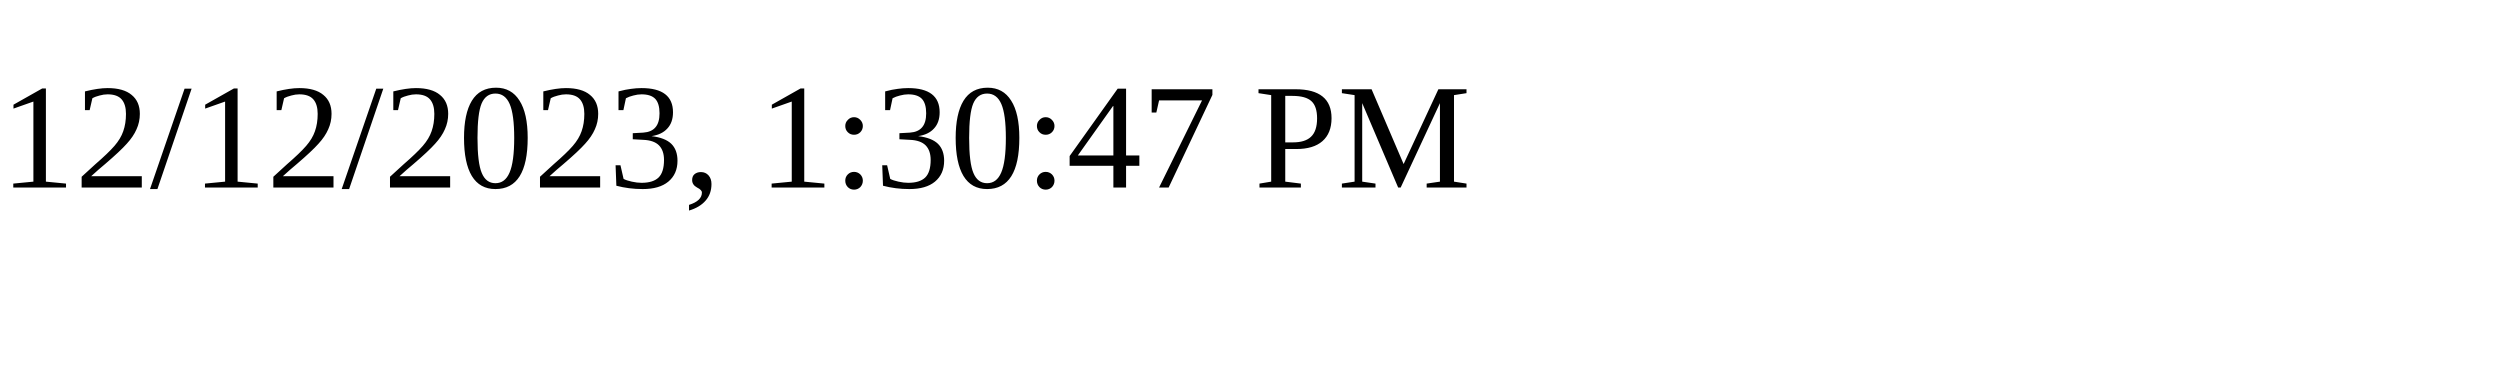
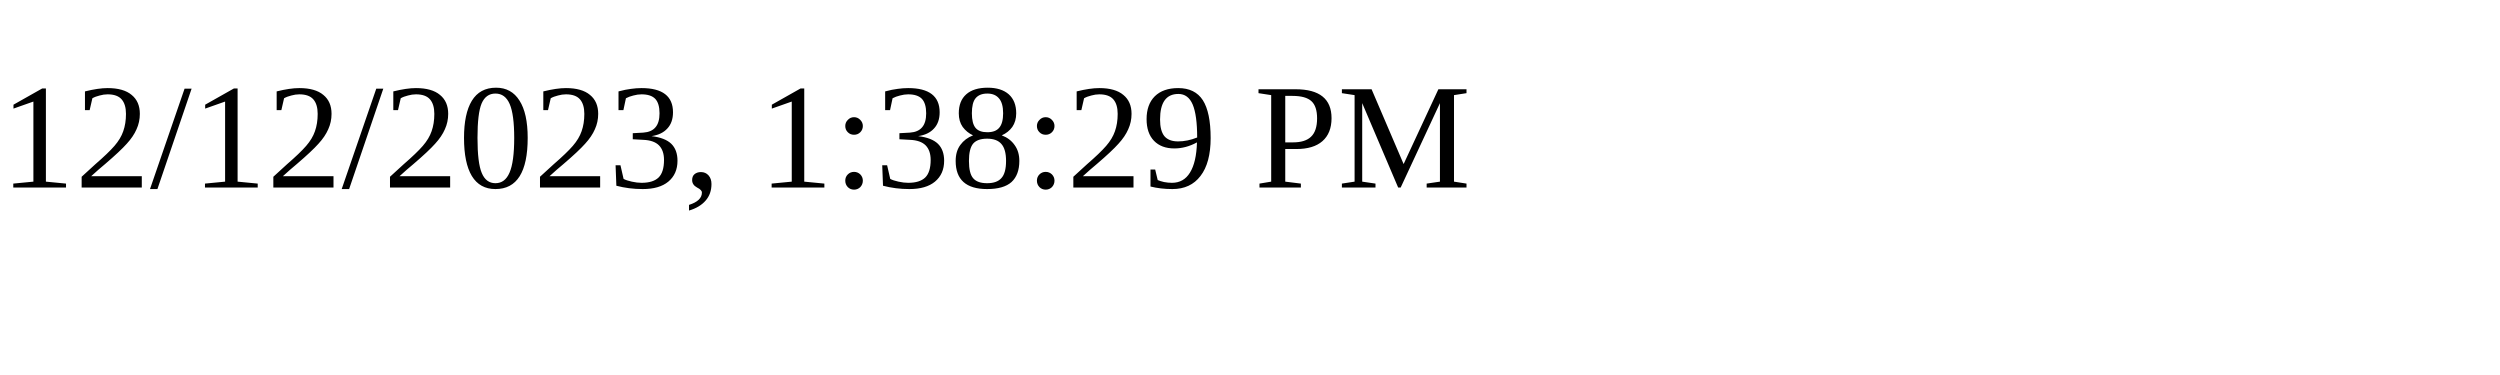
<svg xmlns="http://www.w3.org/2000/svg" height="30" width="200">
-   <text x="0" y="15">12/12/2023, 1:30:47 PM</text>
+   <text x="0" y="15">12/12/2023, 1:38:29 PM</text>
</svg>
